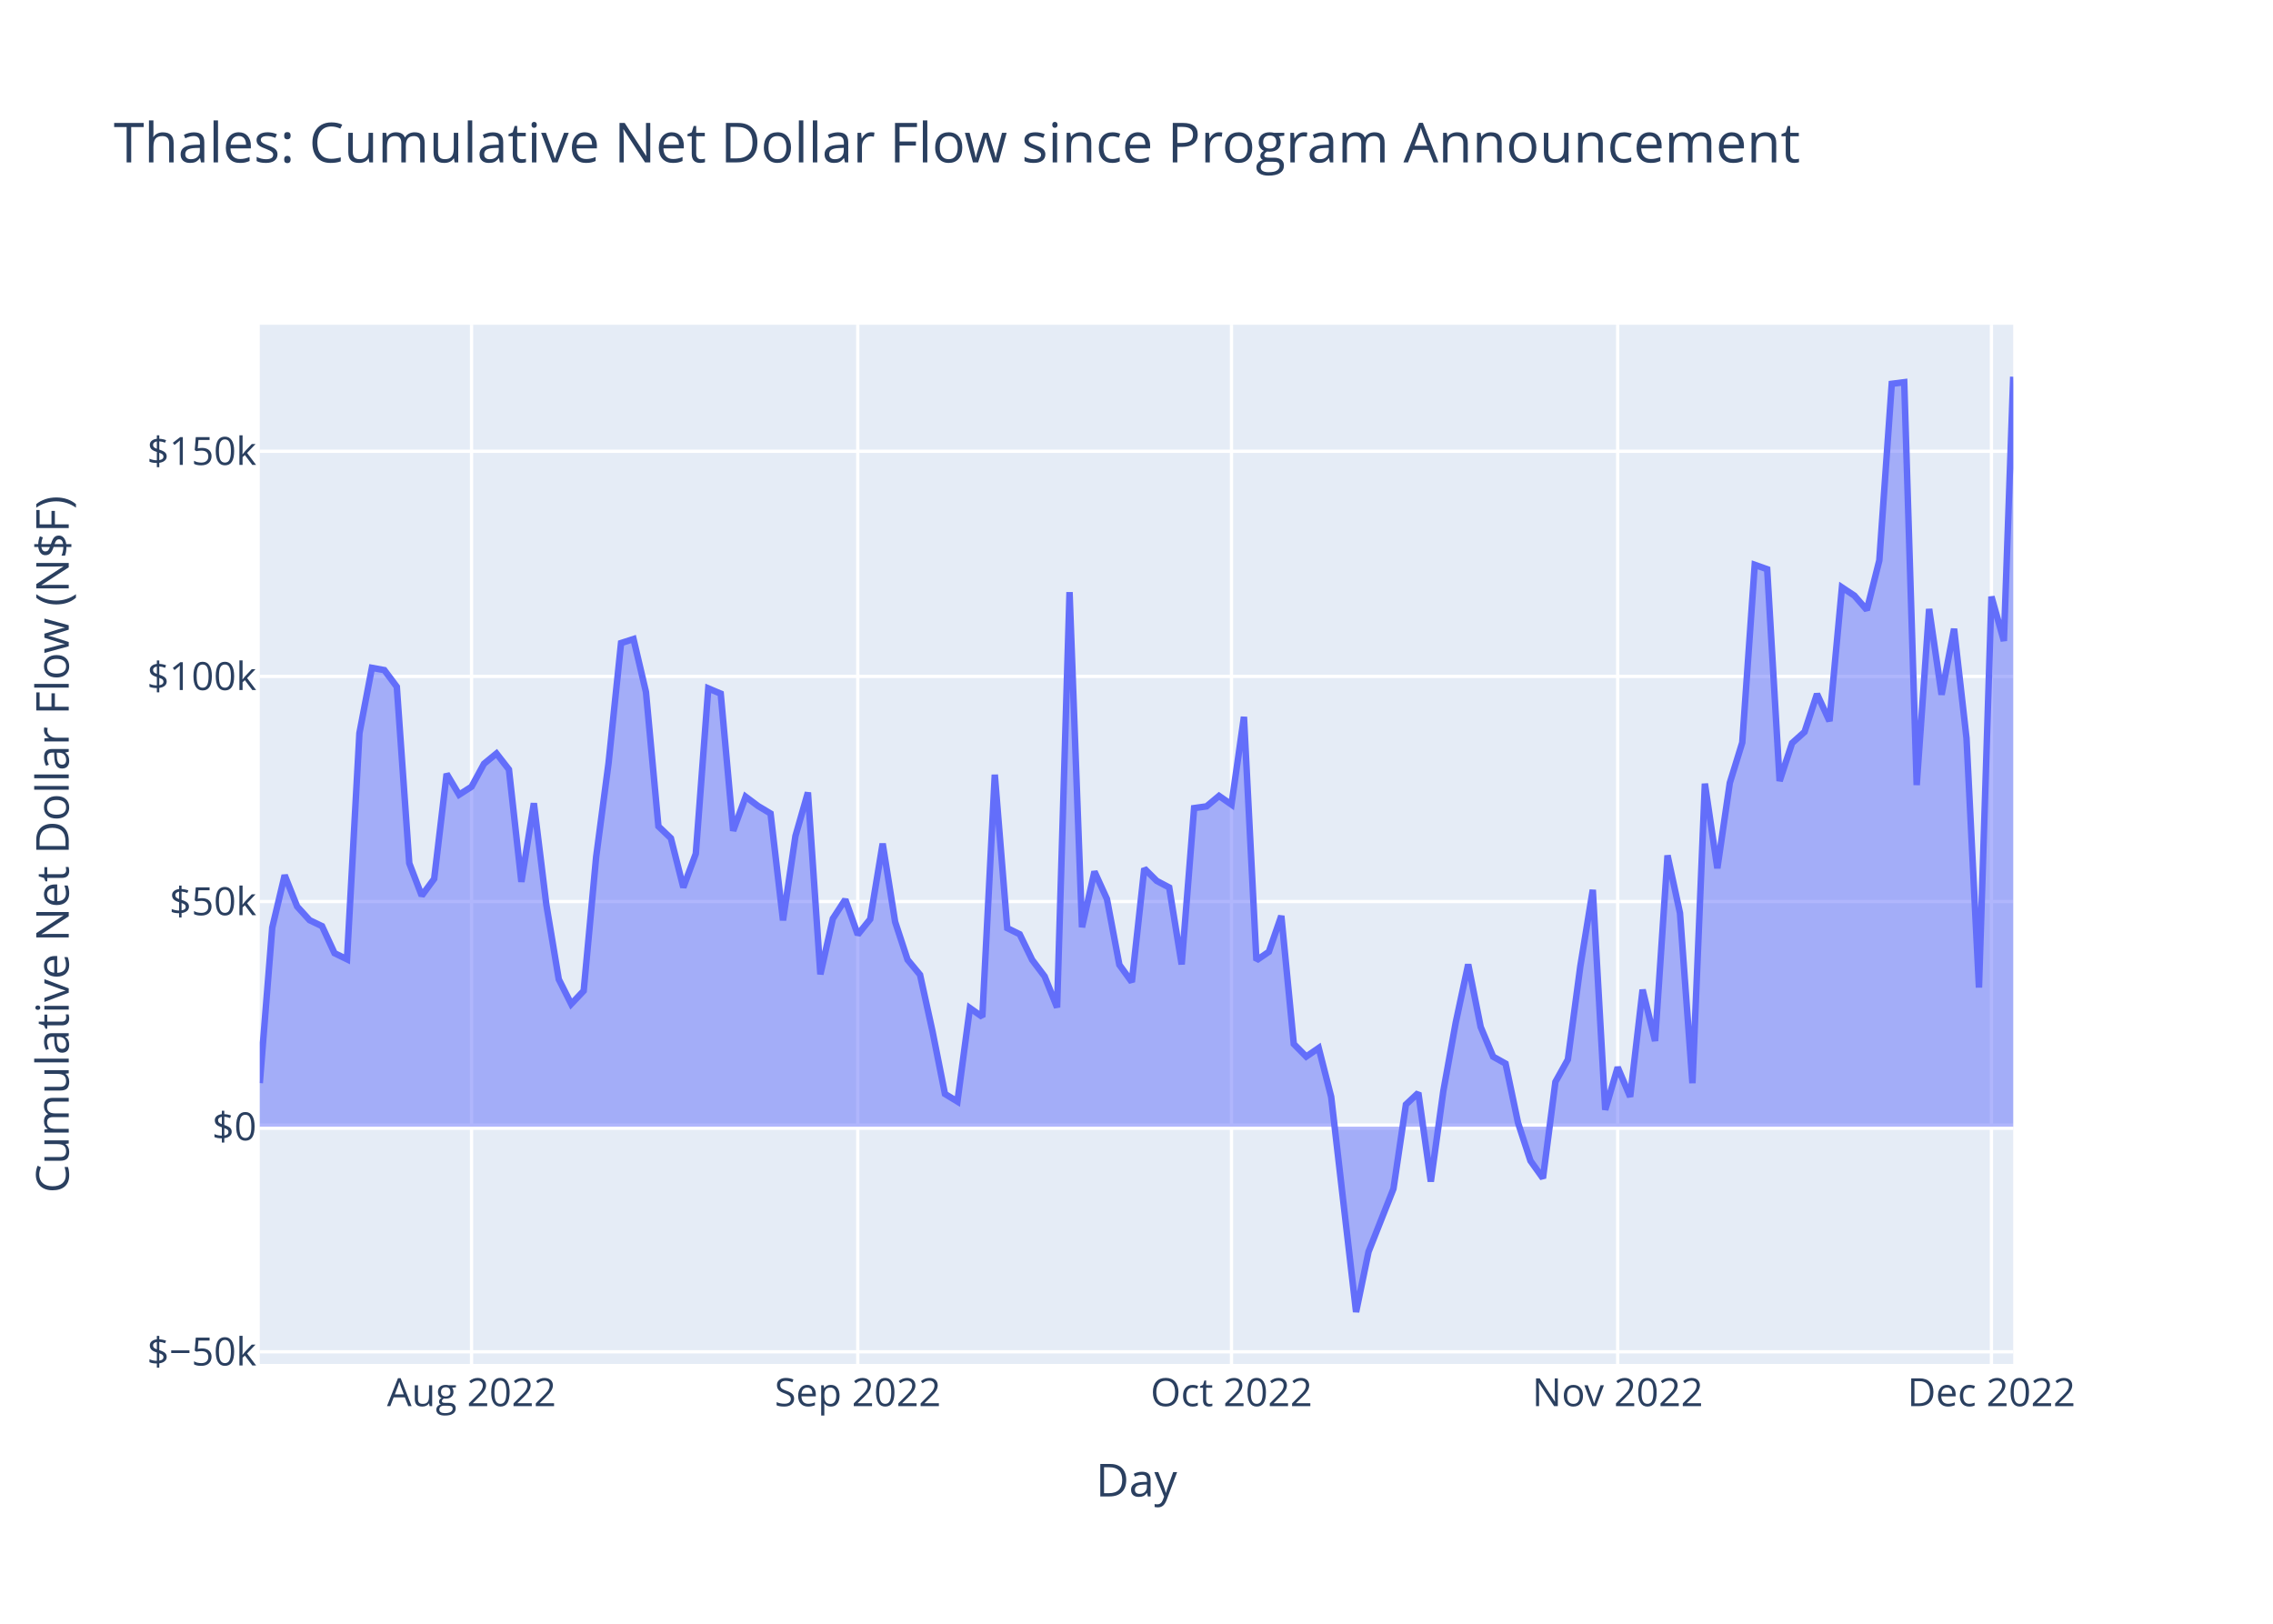
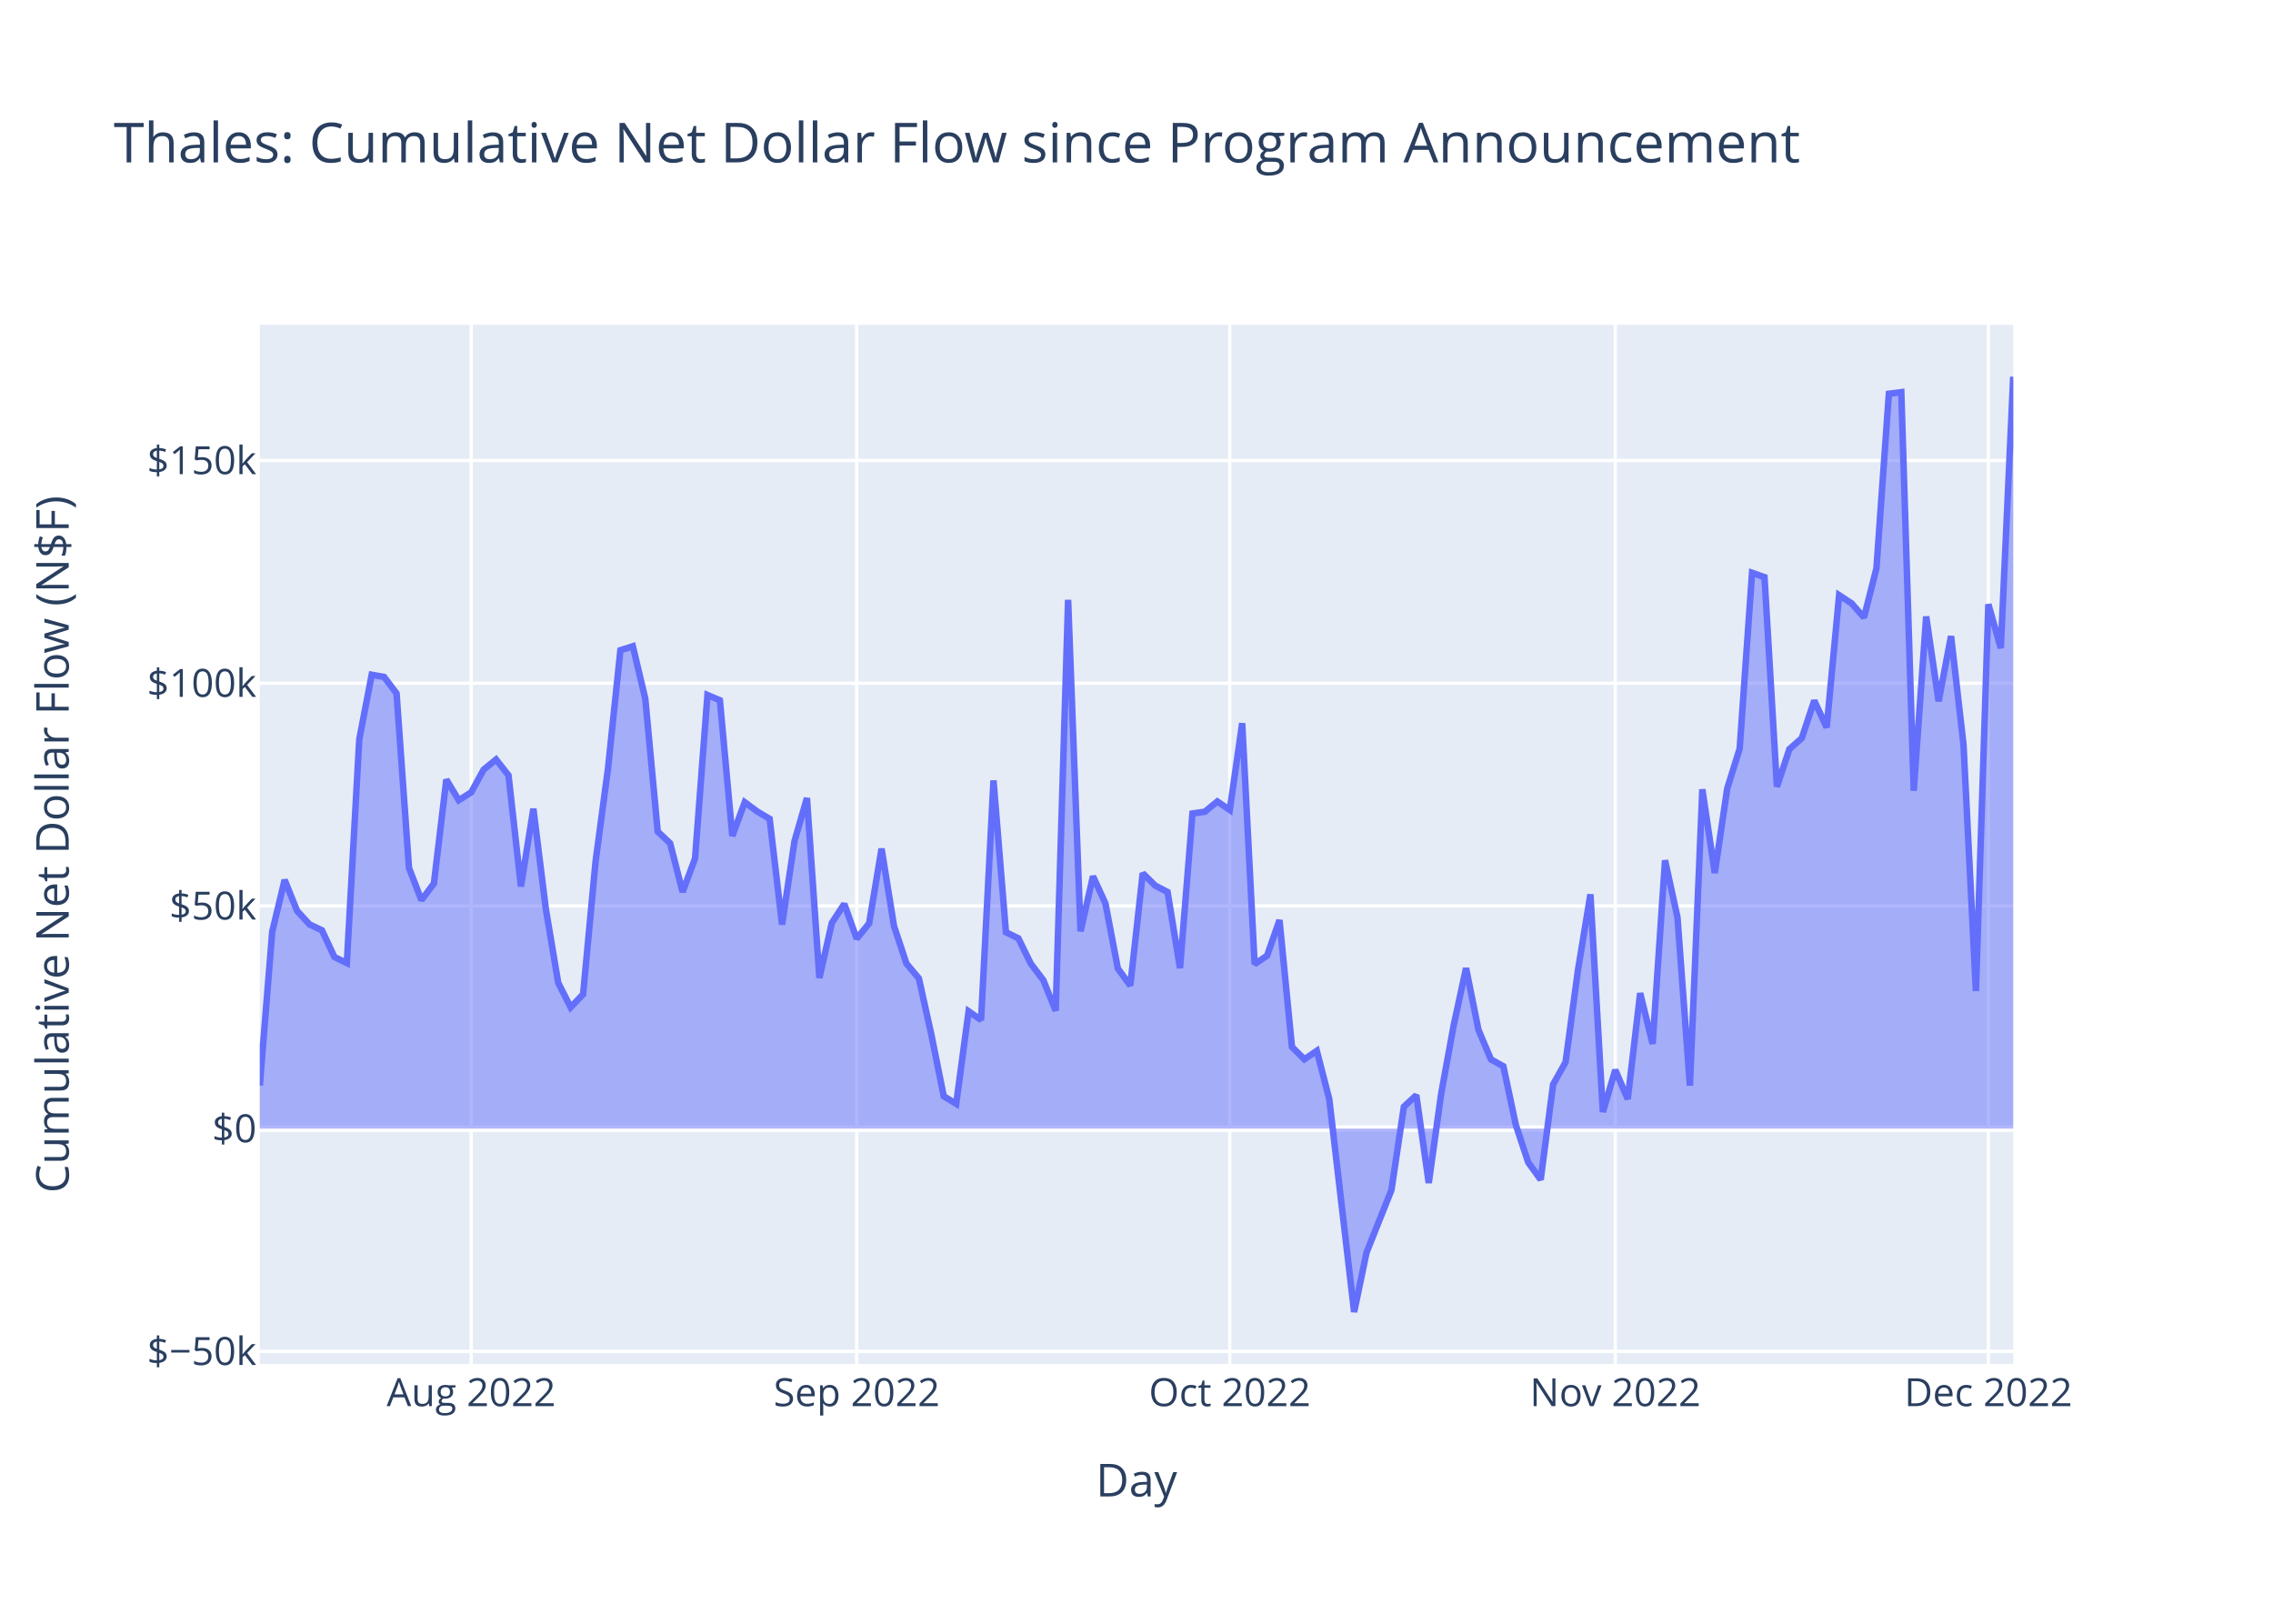
<svg xmlns="http://www.w3.org/2000/svg" class="main-svg" width="700" height="500" style="" viewBox="0 0 700 500">
  <rect x="0" y="0" width="700" height="500" style="fill: rgb(255, 255, 255); fill-opacity: 1;" />
-   <defs id="defs-d1db68">
+   <defs id="defs-1c360d">
    <g class="clips">
-       <clipPath id="clipd1db68xyplot" class="plotclip">
+       <clipPath id="clip1c360dxyplot" class="plotclip">
        <rect width="540" height="320" />
      </clipPath>
-       <clipPath class="axesclip" id="clipd1db68x">
+       <clipPath class="axesclip" id="clip1c360dx">
        <rect x="80" y="0" width="540" height="500" />
      </clipPath>
-       <clipPath class="axesclip" id="clipd1db68y">
+       <clipPath class="axesclip" id="clip1c360dy">
        <rect x="0" y="100" width="700" height="320" />
      </clipPath>
-       <clipPath class="axesclip" id="clipd1db68xy">
+       <clipPath class="axesclip" id="clip1c360dxy">
        <rect x="80" y="100" width="540" height="320" />
      </clipPath>
    </g>
    <g class="gradients" />
    <g class="patterns" />
  </defs>
  <g class="bglayer">
    <rect class="bg" x="80" y="100" width="540" height="320" style="fill: rgb(229, 236, 246); fill-opacity: 1; stroke-width: 0;" />
  </g>
  <g class="layer-below">
    <g class="imagelayer" />
    <g class="shapelayer" />
  </g>
  <g class="cartesianlayer">
    <g class="subplot xy">
      <g class="layer-subplot">
        <g class="shapelayer" />
        <g class="imagelayer" />
      </g>
      <g class="minor-gridlayer">
        <g class="x" />
        <g class="y" />
      </g>
      <g class="gridlayer">
        <g class="x">
-           <path class="xgrid crisp" transform="translate(145.22,0)" d="M0,100v320" style="stroke: rgb(255, 255, 255); stroke-opacity: 1; stroke-width: 1px;" />
-           <path class="xgrid crisp" transform="translate(264.16,0)" d="M0,100v320" style="stroke: rgb(255, 255, 255); stroke-opacity: 1; stroke-width: 1px;" />
-           <path class="xgrid crisp" transform="translate(379.25,0)" d="M0,100v320" style="stroke: rgb(255, 255, 255); stroke-opacity: 1; stroke-width: 1px;" />
-           <path class="xgrid crisp" transform="translate(498.19,0)" d="M0,100v320" style="stroke: rgb(255, 255, 255); stroke-opacity: 1; stroke-width: 1px;" />
-           <path class="xgrid crisp" transform="translate(613.29,0)" d="M0,100v320" style="stroke: rgb(255, 255, 255); stroke-opacity: 1; stroke-width: 1px;" />
+           <path class="xgrid crisp" transform="translate(145.11,0)" d="M0,100v320" style="stroke: rgb(255, 255, 255); stroke-opacity: 1; stroke-width: 1px;" />
+           <path class="xgrid crisp" transform="translate(263.83,0)" d="M0,100v320" style="stroke: rgb(255, 255, 255); stroke-opacity: 1; stroke-width: 1px;" />
+           <path class="xgrid crisp" transform="translate(378.72,0)" d="M0,100v320" style="stroke: rgb(255, 255, 255); stroke-opacity: 1; stroke-width: 1px;" />
+           <path class="xgrid crisp" transform="translate(497.45,0)" d="M0,100v320" style="stroke: rgb(255, 255, 255); stroke-opacity: 1; stroke-width: 1px;" />
+           <path class="xgrid crisp" transform="translate(612.34,0)" d="M0,100v320" style="stroke: rgb(255, 255, 255); stroke-opacity: 1; stroke-width: 1px;" />
        </g>
        <g class="y">
-           <path class="ygrid crisp" transform="translate(0,416.26)" d="M80,0h540" style="stroke: rgb(255, 255, 255); stroke-opacity: 1; stroke-width: 1px;" />
-           <path class="ygrid crisp" transform="translate(0,277.61)" d="M80,0h540" style="stroke: rgb(255, 255, 255); stroke-opacity: 1; stroke-width: 1px;" />
-           <path class="ygrid crisp" transform="translate(0,208.28)" d="M80,0h540" style="stroke: rgb(255, 255, 255); stroke-opacity: 1; stroke-width: 1px;" />
-           <path class="ygrid crisp" transform="translate(0,138.96)" d="M80,0h540" style="stroke: rgb(255, 255, 255); stroke-opacity: 1; stroke-width: 1px;" />
+           <path class="ygrid crisp" transform="translate(0,416.12)" d="M80,0h540" style="stroke: rgb(255, 255, 255); stroke-opacity: 1; stroke-width: 1px;" />
+           <path class="ygrid crisp" transform="translate(0,278.96)" d="M80,0h540" style="stroke: rgb(255, 255, 255); stroke-opacity: 1; stroke-width: 1px;" />
+           <path class="ygrid crisp" transform="translate(0,210.38)" d="M80,0h540" style="stroke: rgb(255, 255, 255); stroke-opacity: 1; stroke-width: 1px;" />
+           <path class="ygrid crisp" transform="translate(0,141.8)" d="M80,0h540" style="stroke: rgb(255, 255, 255); stroke-opacity: 1; stroke-width: 1px;" />
        </g>
      </g>
      <g class="zerolinelayer">
-         <path class="yzl zl crisp" transform="translate(0,346.93)" d="M80,0h540" style="stroke: rgb(255, 255, 255); stroke-opacity: 1; stroke-width: 2px;" />
+         <path class="yzl zl crisp" transform="translate(0,347.54)" d="M80,0h540" style="stroke: rgb(255, 255, 255); stroke-opacity: 1; stroke-width: 2px;" />
      </g>
      <path class="xlines-below" />
      <path class="ylines-below" />
      <g class="overlines-below" />
      <g class="xaxislayer-below" />
      <g class="yaxislayer-below" />
      <g class="overaxes-below" />
-       <g class="plot" transform="translate(80,100)" clip-path="url(#clipd1db68xyplot)">
+       <g class="plot" transform="translate(80,100)" clip-path="url(#clip1c360dxyplot)">
        <g class="scatterlayer mlayer">
-           <g class="trace scatter traceca4587" style="stroke-miterlimit: 2;">
+           <g class="trace scatter trace29293b" style="stroke-miterlimit: 2;">
            <g class="fills">
              <g>
-                 <path class="js-fill" d="M540,246.93L0,246.93L0,233.51L3.84,185.64L7.67,169.51L11.51,179.14L15.35,183.35L19.18,185.19L23.02,193.51L26.86,195.38L30.69,125.77L34.53,105.65L38.37,106.35L42.2,111.48L46.04,165.81L49.88,175.81L53.71,170.61L57.55,138.29L61.39,144.71L65.22,142.25L69.06,135.18L72.9,132.03L76.73,136.95L80.57,171.55L84.41,147.34L88.24,178.5L92.08,201.55L95.91,209.17L99.75,205.11L103.59,163.9L107.42,134.92L111.26,98.02L115.1,96.78L118.93,113.09L122.77,154.45L126.61,158.12L130.44,173.26L134.28,162.88L138.12,111.97L141.95,113.59L145.79,155.83L149.63,145.33L153.46,148.2L157.3,150.5L161.14,183.41L164.97,157.43L168.81,144.03L172.65,200.02L176.48,182.89L180.32,176.99L184.16,187.8L187.99,183.04L191.83,159.78L195.67,183.88L199.5,195.53L203.34,200.17L207.18,217.62L211.01,236.85L214.85,239.19L218.69,210.41L222.52,213.12L226.36,138.55L230.2,185.8L234.03,187.68L237.87,195.58L241.71,200.67L245.54,210.22L249.38,82.33L253.22,185.52L257.05,168.38L260.89,176.82L264.72,197.09L268.56,202.39L272.4,167.44L276.23,171.25L280.07,173.28L283.91,196.97L287.74,148.84L291.58,148.3L295.42,145.09L299.25,147.75L303.09,120.74L306.93,195.71L310.76,193.09L314.6,182.03L318.44,221.47L322.27,225.35L326.11,222.71L329.95,237.73L337.62,304L341.46,285.46L349.13,266.06L352.97,240.12L356.8,236.52L360.64,263.84L364.48,236.05L368.31,214.89L372.15,196.97L375.99,216.21L379.82,225.37L383.66,227.52L387.5,245.75L391.33,257.45L395.17,262.81L399.01,233.15L402.84,226.27L406.68,197.56L410.52,174.01L414.35,241.74L418.19,228.66L422.03,237.73L425.86,204.76L429.7,220.55L433.54,163.41L437.37,181.16L441.21,233.54L445.04,141.31L448.88,167.36L452.72,141.07L456.55,128.66L460.39,73.92L464.23,75.28L468.06,140.5L471.9,128.81L475.74,125.37L479.57,113.7L483.41,122.05L487.25,80.88L491.08,83.41L494.92,87.82L498.76,72.56L502.59,18.19L506.43,17.7L510.27,141.75L514.1,87.52L517.94,113.91L521.78,93.62L525.61,127.31L529.45,204.1L533.29,83.71L537.12,97.37L540,16" style="fill: rgb(99, 110, 250); fill-opacity: 0.5; stroke-width: 0;" />
+                 <path class="js-fill" d="M540,247.54L0,247.54L0,234.26L3.83,186.91L7.66,170.95L11.49,180.48L15.32,184.65L19.15,186.46L22.98,194.69L26.81,196.55L30.64,127.68L34.47,107.78L38.3,108.46L42.13,113.54L45.96,167.29L49.79,177.18L53.62,172.04L57.45,140.06L61.28,146.41L65.11,143.99L68.94,136.99L72.77,133.87L76.6,138.74L80.43,172.97L84.26,149.02L88.09,179.85L91.91,202.64L95.74,210.18L99.57,206.17L103.4,165.4L107.23,136.73L111.06,100.23L114.89,99L118.72,115.14L122.55,156.05L126.38,159.68L130.21,174.66L134.04,164.39L137.87,114.02L141.7,115.63L145.53,157.41L149.36,147.03L153.19,149.87L157.02,152.14L160.85,184.7L164.68,159L168.51,145.74L172.34,201.13L176.17,184.19L180,178.35L183.83,189.04L187.66,184.33L191.49,161.33L195.32,185.17L199.15,196.7L202.98,201.28L206.81,218.55L210.64,237.57L214.47,239.89L218.3,211.41L222.13,214.09L225.96,140.32L229.79,187.06L233.62,188.93L237.45,196.74L241.28,201.78L245.11,211.23L248.94,84.71L252.77,186.79L256.6,169.84L260.43,178.19L264.26,198.24L268.09,203.48L271.92,168.9L275.74,172.68L279.57,174.68L283.4,198.12L287.23,150.5L291.06,149.96L294.89,146.79L298.72,149.42L302.55,122.7L306.38,196.87L310.21,194.28L314.04,183.33L317.87,222.36L321.7,226.19L325.53,223.58L329.36,238.44L337.02,304L340.85,285.66L348.51,266.46L352.34,240.8L356.17,237.24L360,264.27L363.83,236.78L367.66,215.84L371.49,198.12L375.32,217.15L379.15,226.21L382.98,228.34L386.81,246.37L390.64,257.95L394.47,263.25L398.3,233.91L402.13,227.1L405.96,198.7L409.79,175.4L413.62,242.41L417.45,229.47L421.28,238.44L425.11,205.82L428.94,221.44L432.77,164.92L436.6,182.47L440.43,234.29L444.26,143.05L448.09,168.82L451.92,142.81L455.75,130.54L459.57,76.38L463.4,77.73L467.23,142.25L471.06,130.69L474.89,127.28L478.72,115.74L482.55,124L486.38,83.27L490.21,85.78L494.04,90.14L497.87,75.03L501.7,21.25L505.53,20.76L509.36,143.49L513.19,89.83L517.02,115.95L520.85,95.88L524.68,129.21L528.51,205.17L532.34,86.07L536.17,99.59L540,16" style="fill: rgb(99, 110, 250); fill-opacity: 0.5; stroke-width: 0;" />
              </g>
            </g>
            <g class="errorbars" />
            <g class="lines">
-               <path class="js-line" d="M0,233.51L3.84,185.64L7.67,169.51L11.51,179.14L15.35,183.35L19.18,185.19L23.02,193.51L26.86,195.38L30.69,125.77L34.53,105.65L38.37,106.35L42.2,111.48L46.04,165.81L49.88,175.81L53.71,170.61L57.55,138.29L61.39,144.71L65.22,142.25L69.06,135.18L72.9,132.03L76.73,136.95L80.57,171.55L84.41,147.34L88.24,178.5L92.08,201.55L95.91,209.17L99.75,205.11L103.59,163.9L107.42,134.92L111.26,98.02L115.1,96.78L118.93,113.09L122.77,154.45L126.61,158.12L130.44,173.26L134.28,162.88L138.12,111.97L141.95,113.59L145.79,155.83L149.63,145.33L153.46,148.2L157.3,150.5L161.14,183.41L164.97,157.43L168.81,144.03L172.65,200.02L176.48,182.89L180.32,176.99L184.16,187.8L187.99,183.04L191.83,159.78L195.67,183.88L199.5,195.53L203.34,200.17L207.18,217.62L211.01,236.85L214.85,239.19L218.69,210.41L222.52,213.12L226.36,138.55L230.2,185.8L234.03,187.68L237.87,195.58L241.71,200.67L245.54,210.22L249.38,82.33L253.22,185.52L257.05,168.38L260.89,176.82L264.72,197.09L268.56,202.39L272.4,167.44L276.23,171.25L280.07,173.28L283.91,196.97L287.74,148.84L291.58,148.3L295.42,145.09L299.25,147.75L303.09,120.74L306.93,195.71L310.76,193.09L314.6,182.03L318.44,221.47L322.27,225.35L326.11,222.71L329.95,237.73L337.62,304L341.46,285.46L349.13,266.06L352.97,240.12L356.8,236.52L360.64,263.84L364.48,236.05L368.31,214.89L372.15,196.97L375.99,216.21L379.82,225.37L383.66,227.52L387.5,245.75L391.33,257.45L395.17,262.81L399.01,233.15L402.84,226.27L406.68,197.56L410.52,174.01L414.35,241.74L418.19,228.66L422.03,237.73L425.86,204.76L429.7,220.55L433.54,163.41L437.37,181.16L441.21,233.54L445.04,141.31L448.88,167.36L452.72,141.07L456.55,128.66L460.39,73.92L464.23,75.28L468.06,140.5L471.9,128.81L475.74,125.37L479.57,113.7L483.41,122.05L487.25,80.88L491.08,83.41L494.92,87.82L498.76,72.56L502.59,18.19L506.43,17.7L510.27,141.75L514.1,87.52L517.94,113.91L521.78,93.62L525.61,127.31L529.45,204.1L533.29,83.71L537.12,97.37L540,16" style="vector-effect: non-scaling-stroke; fill: none; stroke: rgb(99, 110, 250); stroke-opacity: 1; stroke-width: 2px; opacity: 1;" />
+               <path class="js-line" d="M0,234.26L3.83,186.91L7.66,170.95L11.49,180.48L15.32,184.65L19.15,186.46L22.98,194.69L26.81,196.55L30.64,127.68L34.47,107.78L38.3,108.46L42.13,113.54L45.96,167.29L49.79,177.18L53.62,172.04L57.45,140.06L61.28,146.41L65.11,143.99L68.94,136.99L72.77,133.87L76.6,138.74L80.43,172.97L84.26,149.02L88.09,179.85L91.91,202.64L95.74,210.18L99.57,206.17L103.4,165.4L107.23,136.73L111.06,100.23L114.89,99L118.72,115.14L122.55,156.05L126.38,159.68L130.21,174.66L134.04,164.39L137.87,114.02L141.7,115.63L145.53,157.41L149.36,147.03L153.19,149.87L157.02,152.14L160.85,184.7L164.68,159L168.51,145.74L172.34,201.13L176.17,184.19L180,178.35L183.83,189.04L187.66,184.33L191.49,161.33L195.32,185.17L199.15,196.7L202.98,201.28L206.81,218.55L210.64,237.57L214.47,239.89L218.3,211.41L222.13,214.09L225.96,140.32L229.79,187.06L233.62,188.93L237.45,196.74L241.28,201.78L245.11,211.23L248.94,84.71L252.77,186.79L256.6,169.84L260.43,178.19L264.26,198.24L268.09,203.48L271.92,168.9L275.74,172.68L279.57,174.68L283.4,198.12L287.23,150.5L291.06,149.96L294.89,146.79L298.72,149.42L302.55,122.7L306.38,196.87L310.21,194.28L314.04,183.33L317.87,222.36L321.7,226.19L325.53,223.58L329.36,238.44L337.02,304L340.85,285.66L348.51,266.46L352.34,240.8L356.17,237.24L360,264.27L363.83,236.78L367.66,215.84L371.49,198.12L375.32,217.15L379.15,226.21L382.98,228.34L386.81,246.37L390.64,257.95L394.47,263.25L398.3,233.91L402.13,227.1L405.96,198.7L409.79,175.4L413.62,242.41L417.45,229.47L421.28,238.44L425.11,205.82L428.94,221.44L432.77,164.92L436.6,182.47L440.43,234.29L444.26,143.05L448.09,168.82L451.92,142.81L455.75,130.54L459.57,76.38L463.4,77.73L467.23,142.25L471.06,130.69L474.89,127.28L478.72,115.74L482.55,124L486.38,83.27L490.21,85.78L494.04,90.14L497.87,75.03L501.7,21.25L505.53,20.76L509.36,143.49L513.19,89.83L517.02,115.95L520.85,95.88L524.68,129.21L528.51,205.17L532.34,86.07L536.17,99.59L540,16" style="vector-effect: non-scaling-stroke; fill: none; stroke: rgb(99, 110, 250); stroke-opacity: 1; stroke-width: 2px; opacity: 1;" />
            </g>
            <g class="points" />
            <g class="text" />
          </g>
        </g>
      </g>
      <g class="overplot" />
      <path class="xlines-above crisp" d="M0,0" style="fill: none;" />
      <path class="ylines-above crisp" d="M0,0" style="fill: none;" />
      <g class="overlines-above" />
      <g class="xaxislayer-above">
        <g class="xtick">
-           <text text-anchor="middle" x="0" y="433" transform="translate(145.22,0)" style="font-family: 'Open Sans', verdana, arial, sans-serif; font-size: 12px; fill: rgb(42, 63, 95); fill-opacity: 1; white-space: pre; opacity: 1;">Aug 2022</text>
+           <text text-anchor="middle" x="0" y="433" transform="translate(145.11,0)" style="font-family: 'Open Sans', verdana, arial, sans-serif; font-size: 12px; fill: rgb(42, 63, 95); fill-opacity: 1; white-space: pre; opacity: 1;">Aug 2022</text>
        </g>
        <g class="xtick">
-           <text text-anchor="middle" x="0" y="433" style="font-family: 'Open Sans', verdana, arial, sans-serif; font-size: 12px; fill: rgb(42, 63, 95); fill-opacity: 1; white-space: pre; opacity: 1;" transform="translate(264.16,0)">Sep 2022</text>
+           <text text-anchor="middle" x="0" y="433" style="font-family: 'Open Sans', verdana, arial, sans-serif; font-size: 12px; fill: rgb(42, 63, 95); fill-opacity: 1; white-space: pre; opacity: 1;" transform="translate(263.83,0)">Sep 2022</text>
        </g>
        <g class="xtick">
-           <text text-anchor="middle" x="0" y="433" style="font-family: 'Open Sans', verdana, arial, sans-serif; font-size: 12px; fill: rgb(42, 63, 95); fill-opacity: 1; white-space: pre; opacity: 1;" transform="translate(379.25,0)">Oct 2022</text>
+           <text text-anchor="middle" x="0" y="433" style="font-family: 'Open Sans', verdana, arial, sans-serif; font-size: 12px; fill: rgb(42, 63, 95); fill-opacity: 1; white-space: pre; opacity: 1;" transform="translate(378.72,0)">Oct 2022</text>
        </g>
        <g class="xtick">
-           <text text-anchor="middle" x="0" y="433" style="font-family: 'Open Sans', verdana, arial, sans-serif; font-size: 12px; fill: rgb(42, 63, 95); fill-opacity: 1; white-space: pre; opacity: 1;" transform="translate(498.19,0)">Nov 2022</text>
+           <text text-anchor="middle" x="0" y="433" style="font-family: 'Open Sans', verdana, arial, sans-serif; font-size: 12px; fill: rgb(42, 63, 95); fill-opacity: 1; white-space: pre; opacity: 1;" transform="translate(497.45,0)">Nov 2022</text>
        </g>
        <g class="xtick">
-           <text text-anchor="middle" x="0" y="433" style="font-family: 'Open Sans', verdana, arial, sans-serif; font-size: 12px; fill: rgb(42, 63, 95); fill-opacity: 1; white-space: pre; opacity: 1;" transform="translate(613.29,0)">Dec 2022</text>
+           <text text-anchor="middle" x="0" y="433" style="font-family: 'Open Sans', verdana, arial, sans-serif; font-size: 12px; fill: rgb(42, 63, 95); fill-opacity: 1; white-space: pre; opacity: 1;" transform="translate(612.34,0)">Dec 2022</text>
        </g>
      </g>
      <g class="yaxislayer-above">
        <g class="ytick">
-           <text text-anchor="end" x="79" y="4.2" transform="translate(0,416.26)" style="font-family: 'Open Sans', verdana, arial, sans-serif; font-size: 12px; fill: rgb(42, 63, 95); fill-opacity: 1; white-space: pre; opacity: 1;">$−50k</text>
+           <text text-anchor="end" x="79" y="4.2" transform="translate(0,416.12)" style="font-family: 'Open Sans', verdana, arial, sans-serif; font-size: 12px; fill: rgb(42, 63, 95); fill-opacity: 1; white-space: pre; opacity: 1;">$−50k</text>
        </g>
        <g class="ytick">
-           <text text-anchor="end" x="79" y="4.2" style="font-family: 'Open Sans', verdana, arial, sans-serif; font-size: 12px; fill: rgb(42, 63, 95); fill-opacity: 1; white-space: pre; opacity: 1;" transform="translate(0,346.93)">$0</text>
+           <text text-anchor="end" x="79" y="4.2" style="font-family: 'Open Sans', verdana, arial, sans-serif; font-size: 12px; fill: rgb(42, 63, 95); fill-opacity: 1; white-space: pre; opacity: 1;" transform="translate(0,347.54)">$0</text>
        </g>
        <g class="ytick">
-           <text text-anchor="end" x="79" y="4.2" style="font-family: 'Open Sans', verdana, arial, sans-serif; font-size: 12px; fill: rgb(42, 63, 95); fill-opacity: 1; white-space: pre; opacity: 1;" transform="translate(0,277.61)">$50k</text>
+           <text text-anchor="end" x="79" y="4.2" style="font-family: 'Open Sans', verdana, arial, sans-serif; font-size: 12px; fill: rgb(42, 63, 95); fill-opacity: 1; white-space: pre; opacity: 1;" transform="translate(0,278.96)">$50k</text>
        </g>
        <g class="ytick">
-           <text text-anchor="end" x="79" y="4.2" style="font-family: 'Open Sans', verdana, arial, sans-serif; font-size: 12px; fill: rgb(42, 63, 95); fill-opacity: 1; white-space: pre; opacity: 1;" transform="translate(0,208.28)">$100k</text>
+           <text text-anchor="end" x="79" y="4.2" style="font-family: 'Open Sans', verdana, arial, sans-serif; font-size: 12px; fill: rgb(42, 63, 95); fill-opacity: 1; white-space: pre; opacity: 1;" transform="translate(0,210.38)">$100k</text>
        </g>
        <g class="ytick">
-           <text text-anchor="end" x="79" y="4.2" style="font-family: 'Open Sans', verdana, arial, sans-serif; font-size: 12px; fill: rgb(42, 63, 95); fill-opacity: 1; white-space: pre; opacity: 1;" transform="translate(0,138.96)">$150k</text>
+           <text text-anchor="end" x="79" y="4.2" style="font-family: 'Open Sans', verdana, arial, sans-serif; font-size: 12px; fill: rgb(42, 63, 95); fill-opacity: 1; white-space: pre; opacity: 1;" transform="translate(0,141.8)">$150k</text>
        </g>
      </g>
      <g class="overaxes-above" />
    </g>
  </g>
  <g class="polarlayer" />
  <g class="smithlayer" />
  <g class="ternarylayer" />
  <g class="geolayer" />
  <g class="funnelarealayer" />
  <g class="pielayer" />
  <g class="iciclelayer" />
  <g class="treemaplayer" />
  <g class="sunburstlayer" />
  <g class="glimages" />
-   <defs id="topdefs-d1db68">
+   <defs id="topdefs-1c360d">
    <g class="clips" />
  </defs>
  <g class="layer-above">
    <g class="imagelayer" />
    <g class="shapelayer" />
  </g>
  <g class="infolayer">
    <g class="g-gtitle">
      <text class="gtitle" x="35" y="50" text-anchor="start" dy="0em" style="font-family: 'Open Sans', verdana, arial, sans-serif; font-size: 17px; fill: rgb(42, 63, 95); opacity: 1; font-weight: normal; white-space: pre;">Thales: Cumulative Net Dollar Flow since Program Announcement</text>
    </g>
    <g class="g-xtitle">
      <text class="xtitle" x="350" y="460.8" text-anchor="middle" style="font-family: 'Open Sans', verdana, arial, sans-serif; font-size: 14px; fill: rgb(42, 63, 95); opacity: 1; font-weight: normal; white-space: pre;">Day</text>
    </g>
    <g class="g-ytitle">
      <text class="ytitle" transform="rotate(-90,21.16875,260)" x="21.169" y="260" text-anchor="middle" style="font-family: 'Open Sans', verdana, arial, sans-serif; font-size: 14px; fill: rgb(42, 63, 95); opacity: 1; font-weight: normal; white-space: pre;">Cumulative Net Dollar Flow (N$F)</text>
    </g>
  </g>
</svg>
